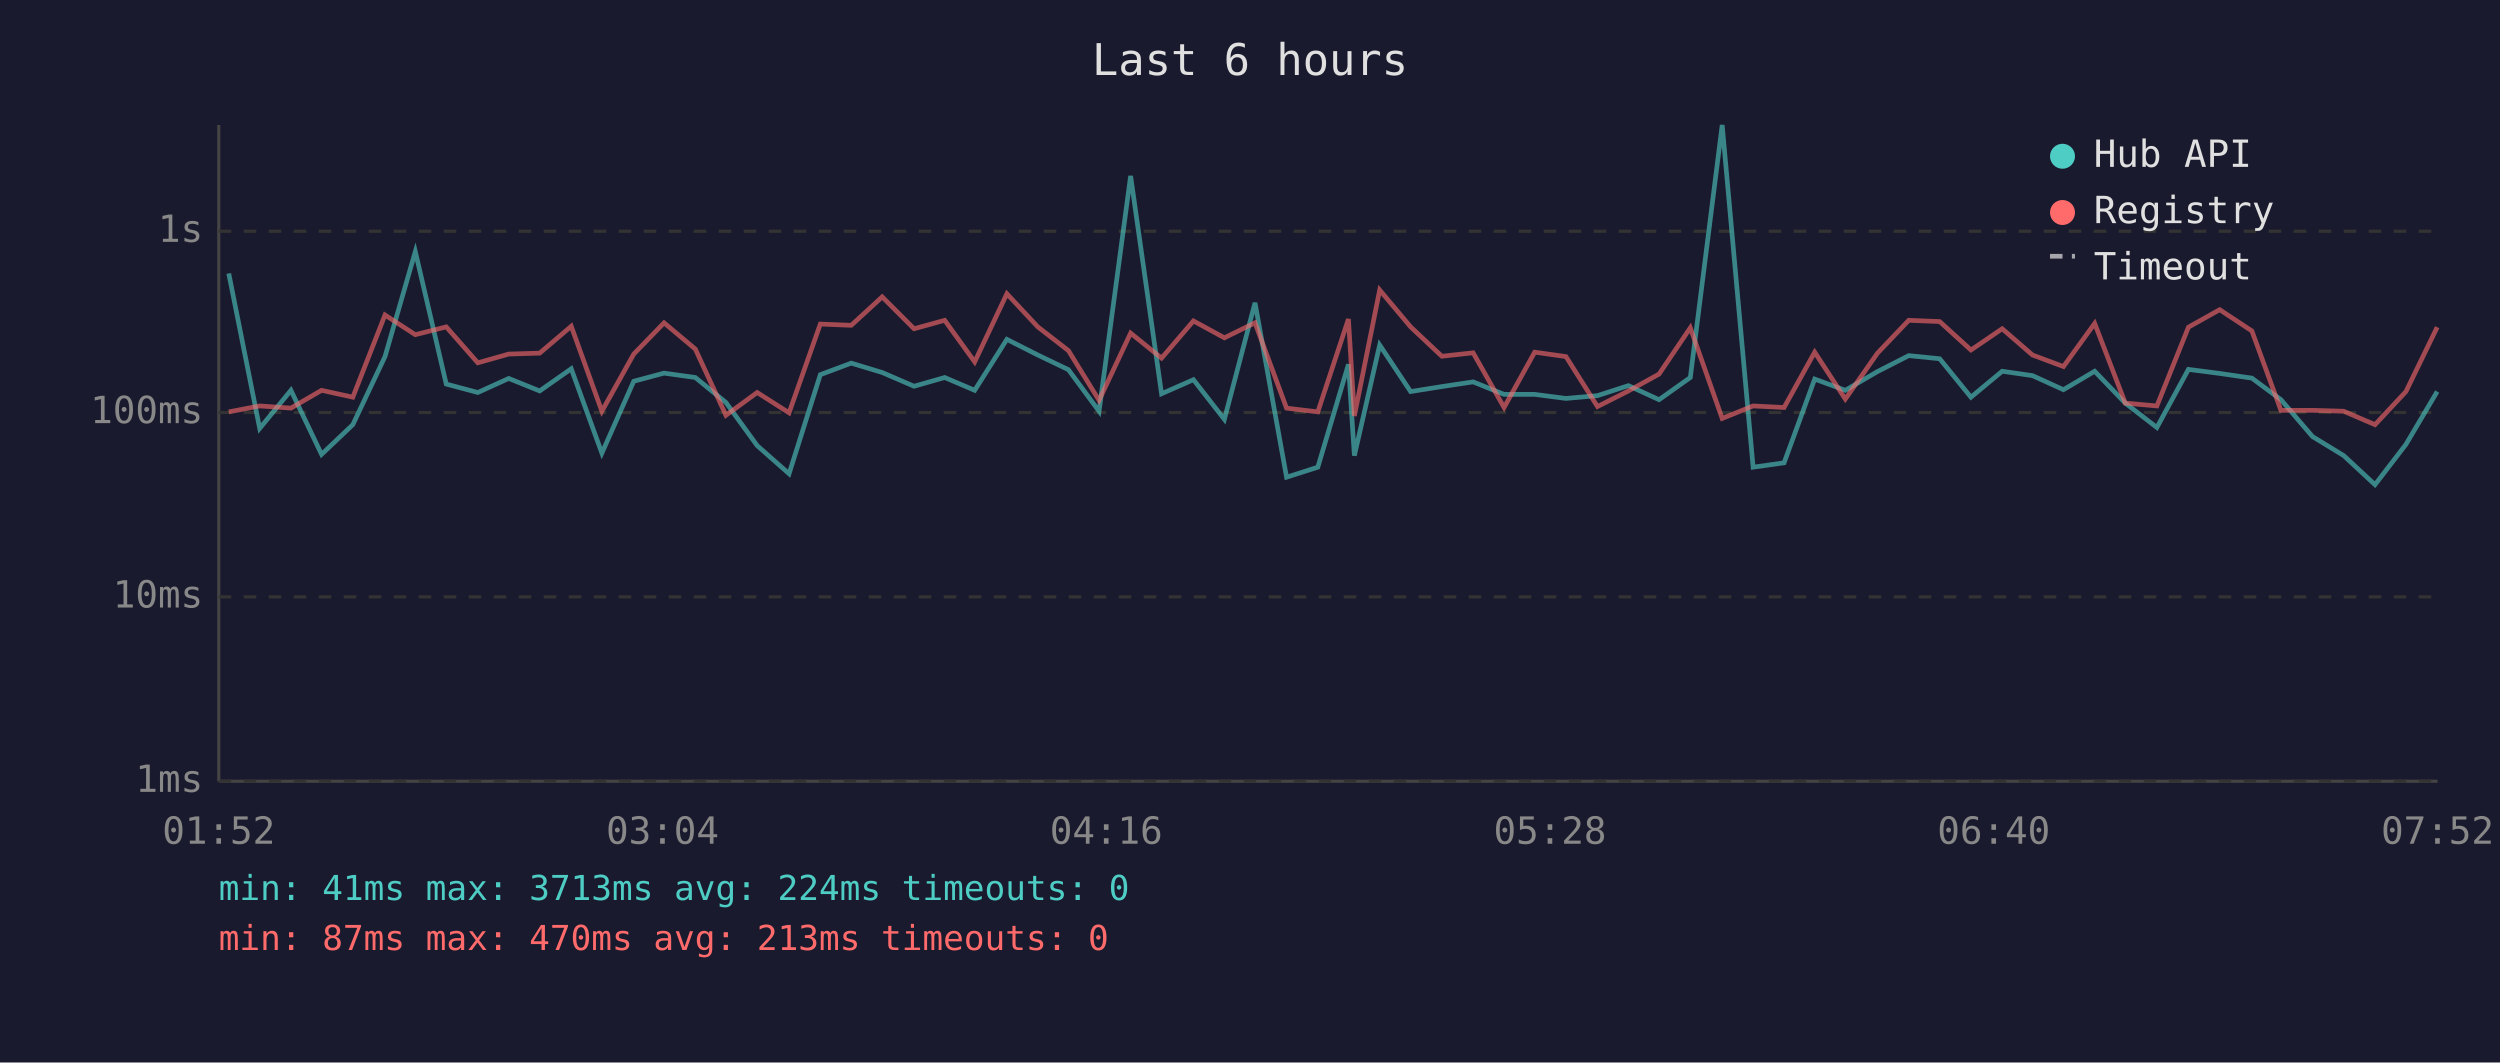
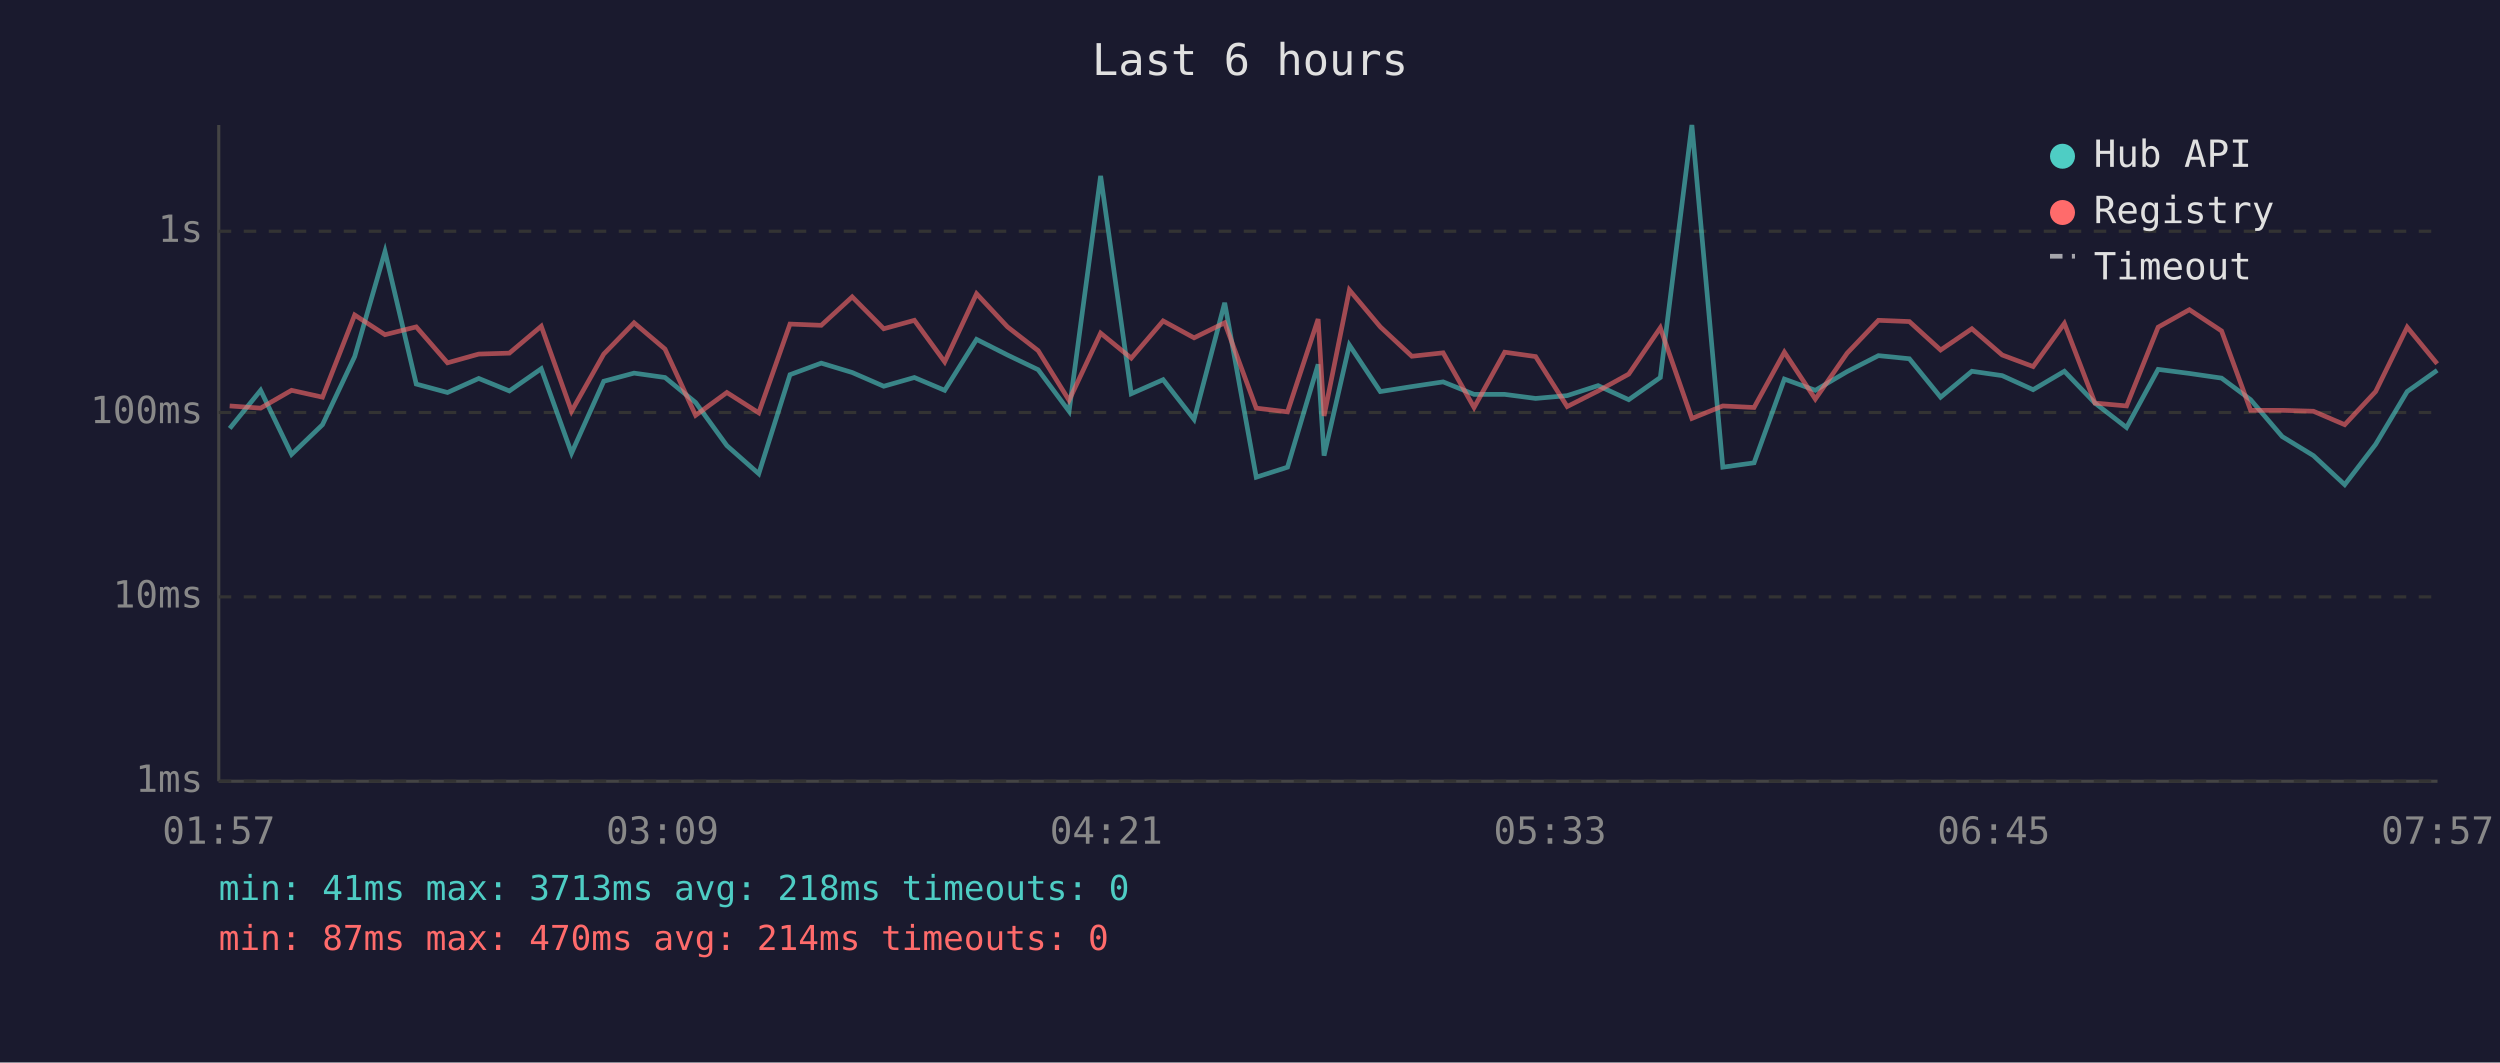
<svg xmlns="http://www.w3.org/2000/svg" viewBox="0 0 800 340" font-family="monospace" font-size="12">
  <rect width="800" height="340" fill="#1a1a2e" />
  <text x="400" y="24" fill="#e0e0e0" font-size="14" text-anchor="middle">Last 6 hours</text>
  <line x1="70" y1="40" x2="70" y2="250" stroke="#444" stroke-width="1" />
  <line x1="70" y1="250" x2="780" y2="250" stroke="#444" stroke-width="1" />
  <line x1="70" y1="250" x2="780" y2="250" stroke="#333" stroke-width="1" stroke-dasharray="4" />
  <text x="65" y="250" fill="#888" text-anchor="end" dominant-baseline="middle">1ms</text>
  <line x1="70" y1="191" x2="780" y2="191" stroke="#333" stroke-width="1" stroke-dasharray="4" />
  <text x="65" y="191" fill="#888" text-anchor="end" dominant-baseline="middle">10ms</text>
  <line x1="70" y1="132" x2="780" y2="132" stroke="#333" stroke-width="1" stroke-dasharray="4" />
  <text x="65" y="132" fill="#888" text-anchor="end" dominant-baseline="middle">100ms</text>
  <line x1="70" y1="74" x2="780" y2="74" stroke="#333" stroke-width="1" stroke-dasharray="4" />
  <text x="65" y="74" fill="#888" text-anchor="end" dominant-baseline="middle">1s</text>
-   <text x="70" y="270" fill="#888" text-anchor="middle">01:52</text>
-   <text x="212" y="270" fill="#888" text-anchor="middle">03:04</text>
-   <text x="354" y="270" fill="#888" text-anchor="middle">04:16</text>
-   <text x="496" y="270" fill="#888" text-anchor="middle">05:28</text>
-   <text x="638" y="270" fill="#888" text-anchor="middle">06:40</text>
-   <text x="780" y="270" fill="#888" text-anchor="middle">07:52</text>
-   <polyline points="73.2,87.5 83.1,137.1 93.1,124.9 102.9,145.4 112.9,135.9 123.2,114.1 132.9,80.5 142.8,122.9 152.9,125.6 162.8,121.1 172.7,125.1 182.8,118.0 192.6,145.0 202.8,122.0 212.5,119.4 222.5,120.8 232.3,128.8 242.3,142.6 252.5,151.6 262.5,119.9 272.4,116.2 282.3,119.2 292.5,123.6 302.3,120.8 311.9,124.9 322.2,108.6 332.1,113.6 341.9,118.3 351.7,131.6 361.8,56.3 371.7,126.0 381.9,121.5 391.8,134.2 401.6,96.9 411.7,152.7 421.7,149.5 431.5,116.6 433.4,145.8 441.5,110.4 451.4,125.3 461.4,123.7 471.4,122.2 481.3,126.2 491.1,126.2 501.1,127.5 511.2,126.6 521.1,123.4 530.9,127.9 540.9,120.8 551.1,40.0 561.0,149.5 570.9,148.1 580.7,121.3 590.5,124.9 600.8,118.9 610.8,113.8 620.7,114.8 630.7,127.1 640.7,118.8 650.4,120.2 660.3,124.7 670.3,118.8 680.1,129.0 690.2,136.8 700.3,118.2 710.3,119.5 720.6,121.0 729.9,127.9 740.0,139.7 750.0,145.8 760.0,155.1 769.9,142.2 779.9,125.3" fill="none" stroke="#4ecdc4" stroke-width="1.5" opacity="0.6" />
-   <polyline points="73.2,131.8 83.1,129.9 93.1,130.6 102.9,124.9 112.9,127.1 123.2,100.8 132.9,107.1 142.8,104.6 152.9,116.1 162.8,113.3 172.7,113.0 182.8,104.4 192.6,131.6 202.8,113.3 212.5,103.3 222.5,111.7 232.3,132.9 242.3,125.6 252.5,132.1 262.5,103.7 272.4,104.1 282.3,95.0 292.5,105.2 302.3,102.5 311.9,115.8 322.2,94.0 332.1,104.6 341.9,112.2 351.7,128.1 361.8,106.6 371.7,114.6 381.9,102.7 391.8,108.1 401.6,103.3 411.7,130.6 421.7,131.8 431.5,102.1 433.4,133.1 441.5,92.8 451.4,104.6 461.4,114.0 471.4,112.9 481.3,130.4 491.1,112.7 501.1,114.1 511.2,130.1 521.1,125.1 530.9,119.7 540.9,104.9 551.1,133.9 561.0,129.9 570.9,130.4 580.7,112.7 590.5,127.7 600.8,113.0 610.8,102.5 620.7,102.9 630.7,112.0 640.7,105.2 650.4,113.6 660.3,117.3 670.3,103.5 680.1,129.0 690.2,129.9 700.3,104.7 710.3,99.1 720.6,105.9 729.9,131.3 740.0,131.3 750.0,131.6 760.0,135.9 769.9,125.3 779.9,104.7" fill="none" stroke="#ff6b6b" stroke-width="1.5" opacity="0.6" />
+   <text x="70" y="270" fill="#888" text-anchor="middle">01:57</text>
+   <text x="212" y="270" fill="#888" text-anchor="middle">03:09</text>
+   <text x="354" y="270" fill="#888" text-anchor="middle">04:21</text>
+   <text x="496" y="270" fill="#888" text-anchor="middle">05:33</text>
+   <text x="638" y="270" fill="#888" text-anchor="middle">06:45</text>
+   <text x="780" y="270" fill="#888" text-anchor="middle">07:57</text>
+   <polyline points="73.5,137.1 83.4,124.9 93.3,145.4 103.2,135.9 113.5,114.1 123.2,80.5 133.2,122.9 143.2,125.6 153.2,121.1 163.0,125.1 173.2,118.0 182.9,145.0 193.2,122.0 202.9,119.4 212.8,120.8 222.6,128.8 232.6,142.6 242.8,151.6 252.8,119.9 262.8,116.2 272.7,119.2 282.8,123.6 292.6,120.8 302.3,124.9 312.5,108.6 322.4,113.6 332.2,118.3 342.1,131.6 352.2,56.3 362.0,126.0 372.2,121.5 382.1,134.2 391.9,96.9 402.0,152.7 412.0,149.5 421.8,116.6 423.7,145.8 431.8,110.4 441.7,125.3 451.8,123.7 461.8,122.2 471.7,126.2 481.5,126.2 491.4,127.5 501.5,126.6 511.4,123.4 521.2,127.9 531.3,120.8 541.4,40.0 551.3,149.5 561.3,148.1 571.0,121.3 580.9,124.9 591.1,118.9 601.1,113.8 611.0,114.8 621.0,127.1 631.0,118.8 640.7,120.2 650.6,124.7 660.6,118.8 670.4,129.0 680.5,136.8 690.6,118.2 700.6,119.5 710.9,121.0 720.2,127.9 730.3,139.7 740.3,145.8 750.3,155.1 760.2,142.2 770.3,125.3 779.9,118.5" fill="none" stroke="#4ecdc4" stroke-width="1.5" opacity="0.6" />
+   <polyline points="73.5,129.9 83.4,130.6 93.3,124.9 103.2,127.1 113.5,100.8 123.2,107.1 133.2,104.6 143.2,116.1 153.2,113.3 163.0,113.0 173.2,104.4 182.9,131.6 193.2,113.3 202.9,103.3 212.8,111.7 222.6,132.9 232.6,125.6 242.8,132.1 252.8,103.7 262.8,104.1 272.7,95.0 282.8,105.2 292.6,102.5 302.3,115.8 312.5,94.0 322.4,104.6 332.2,112.2 342.1,128.1 352.2,106.6 362.0,114.6 372.2,102.7 382.1,108.1 391.9,103.3 402.0,130.6 412.0,131.8 421.8,102.1 423.7,133.1 431.8,92.8 441.7,104.6 451.8,114.0 461.8,112.9 471.7,130.4 481.5,112.7 491.4,114.1 501.5,130.1 511.4,125.1 521.2,119.7 531.3,104.9 541.4,133.9 551.3,129.9 561.3,130.4 571.0,112.7 580.9,127.7 591.1,113.0 601.1,102.5 611.0,102.9 621.0,112.0 631.0,105.2 640.7,113.6 650.6,117.3 660.6,103.5 670.4,129.0 680.5,129.9 690.6,104.7 700.6,99.1 710.9,105.9 720.2,131.3 730.3,131.3 740.3,131.6 750.3,135.9 760.2,125.3 770.3,104.7 779.9,116.4" fill="none" stroke="#ff6b6b" stroke-width="1.5" opacity="0.6" />
  <circle cx="660" cy="50" r="4" fill="#4ecdc4" />
  <text x="670" y="50" fill="#e0e0e0" dominant-baseline="middle">Hub API</text>
  <circle cx="660" cy="68" r="4" fill="#ff6b6b" />
  <text x="670" y="68" fill="#e0e0e0" dominant-baseline="middle">Registry</text>
  <line x1="656" y1="82" x2="664" y2="82" stroke="#e0e0e0" stroke-width="1.5" stroke-dasharray="4,3" opacity="0.7" />
  <text x="670" y="86" fill="#e0e0e0" dominant-baseline="middle">Timeout</text>
-   <text x="70" y="288" fill="#4ecdc4" font-size="11">min: 41ms  max: 3713ms  avg: 224ms  timeouts: 0</text>
-   <text x="70" y="304" fill="#ff6b6b" font-size="11">min: 87ms  max: 470ms  avg: 213ms  timeouts: 0</text>
+   <text x="70" y="288" fill="#4ecdc4" font-size="11">min: 41ms  max: 3713ms  avg: 218ms  timeouts: 0</text>
+   <text x="70" y="304" fill="#ff6b6b" font-size="11">min: 87ms  max: 470ms  avg: 214ms  timeouts: 0</text>
</svg>
